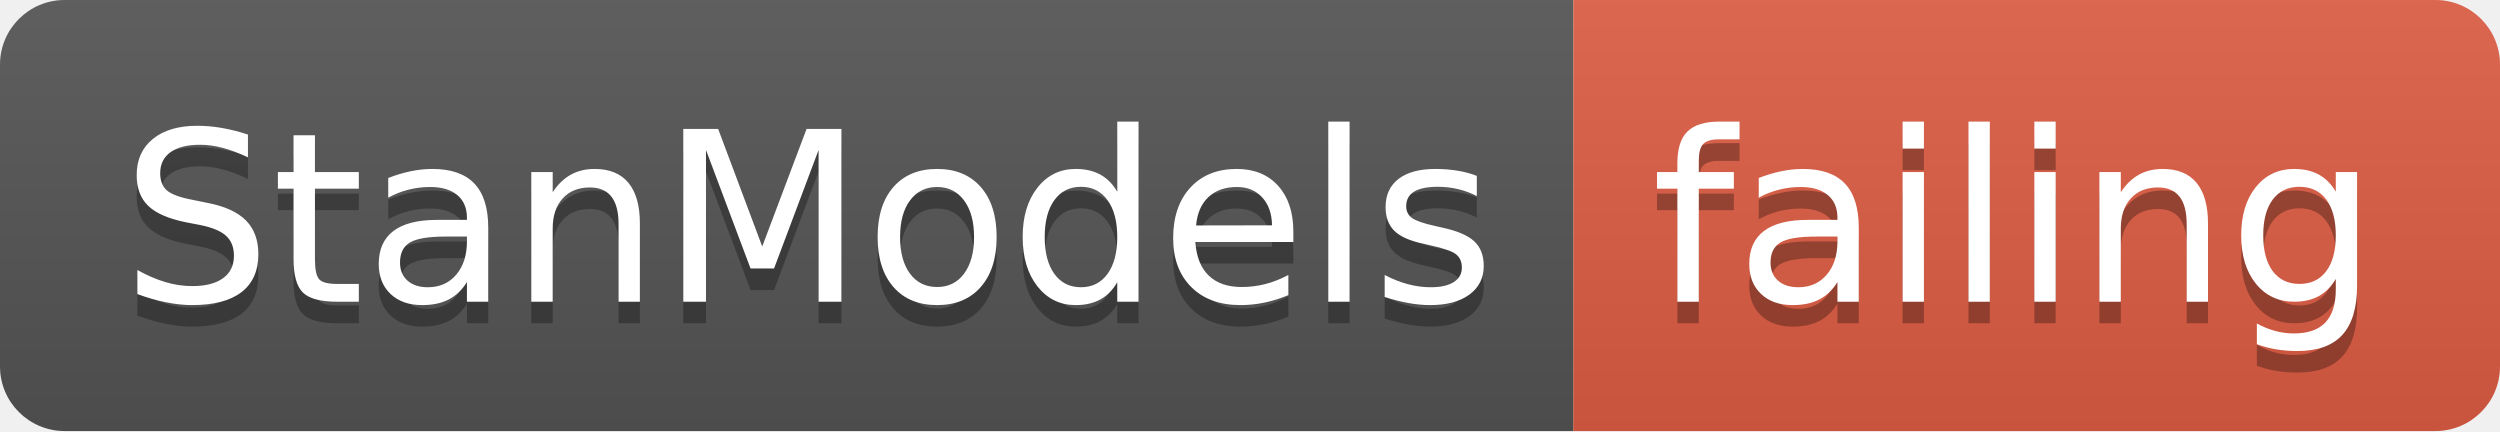
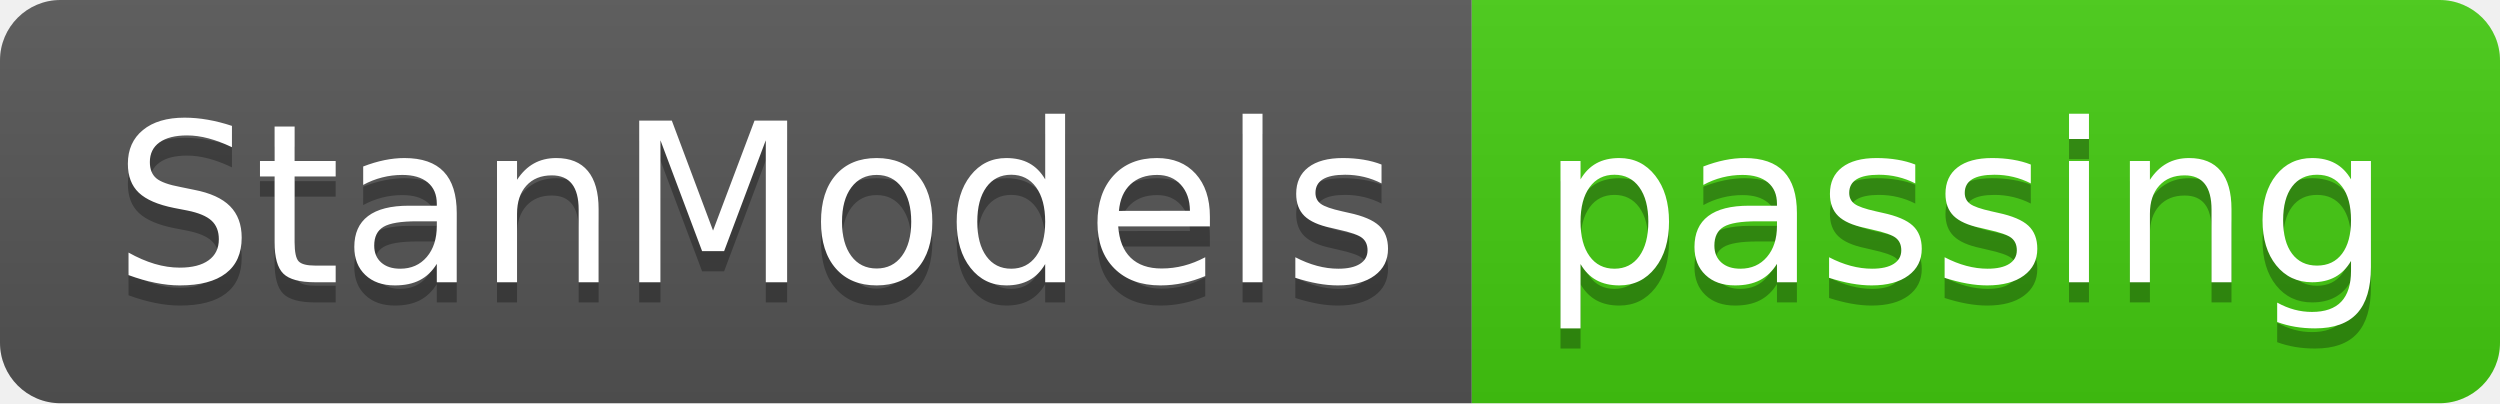
- <svg xmlns="http://www.w3.org/2000/svg" width="116" height="20">
+ <svg xmlns="http://www.w3.org/2000/svg" width="124" height="20">
  <linearGradient id="smooth" x2="0" y2="100%">
    <stop offset="0" stop-color="#bbb" stop-opacity=".1" />
    <stop offset="1" stop-opacity=".1" />
  </linearGradient>
  <clipPath id="round">
-     <rect width="116" height="20" rx="3" fill="#fff" />
+     <rect width="124" height="20" rx="3" fill="#fff" />
  </clipPath>
  <g clip-path="url(#round)">
    <rect width="73" height="20" fill="#555" />
-     <rect x="73" width="43" height="20" fill="#e05d44" />
-     <rect width="116" height="20" fill="url(#smooth)" />
+     <rect x="73" width="51" height="20" fill="#4c1" />
+     <rect width="124" height="20" fill="url(#smooth)" />
  </g>
  <g fill="#fff" text-anchor="middle" font-family="DejaVu Sans,Verdana,Geneva,sans-serif" font-size="110">
    <text x="375" y="150" fill="#010101" fill-opacity=".3" transform="scale(0.1)" textLength="630" lengthAdjust="spacing">StanModels</text>
    <text x="375" y="140" transform="scale(0.1)" textLength="630" lengthAdjust="spacing">StanModels</text>
-     <text x="935" y="150" fill="#010101" fill-opacity=".3" transform="scale(0.1)" textLength="330" lengthAdjust="spacing">failing</text>
-     <text x="935" y="140" transform="scale(0.1)" textLength="330" lengthAdjust="spacing">failing</text>
+     <text x="975" y="150" fill="#010101" fill-opacity=".3" transform="scale(0.1)" textLength="410" lengthAdjust="spacing">passing</text>
+     <text x="975" y="140" transform="scale(0.1)" textLength="410" lengthAdjust="spacing">passing</text>
  </g>
</svg>
